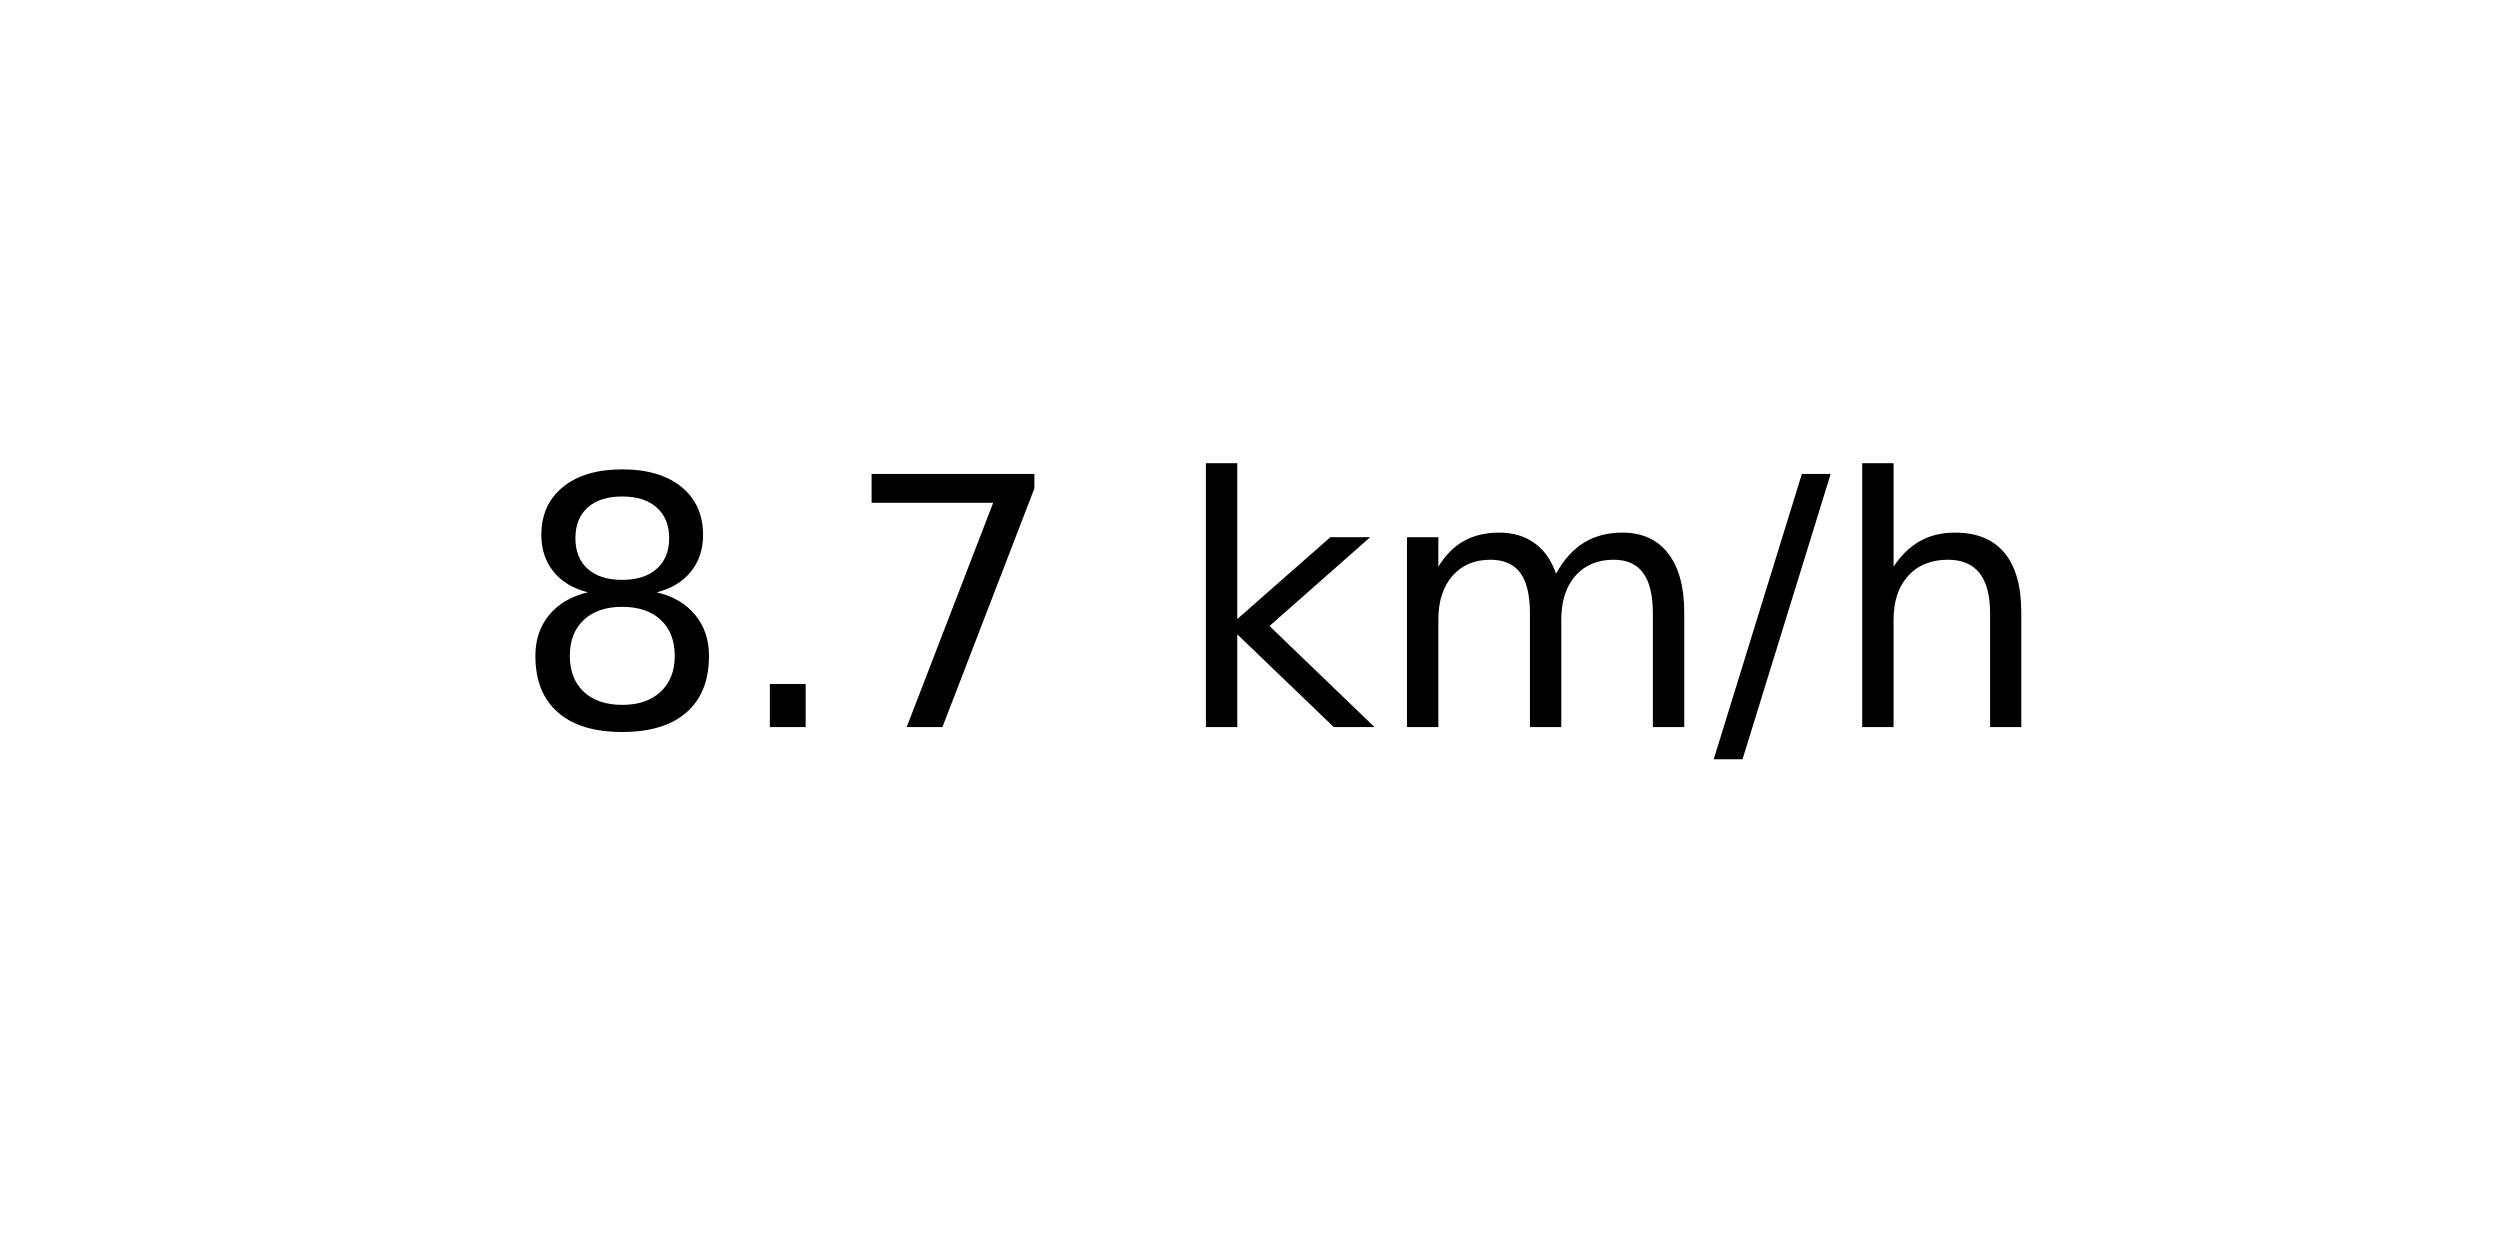
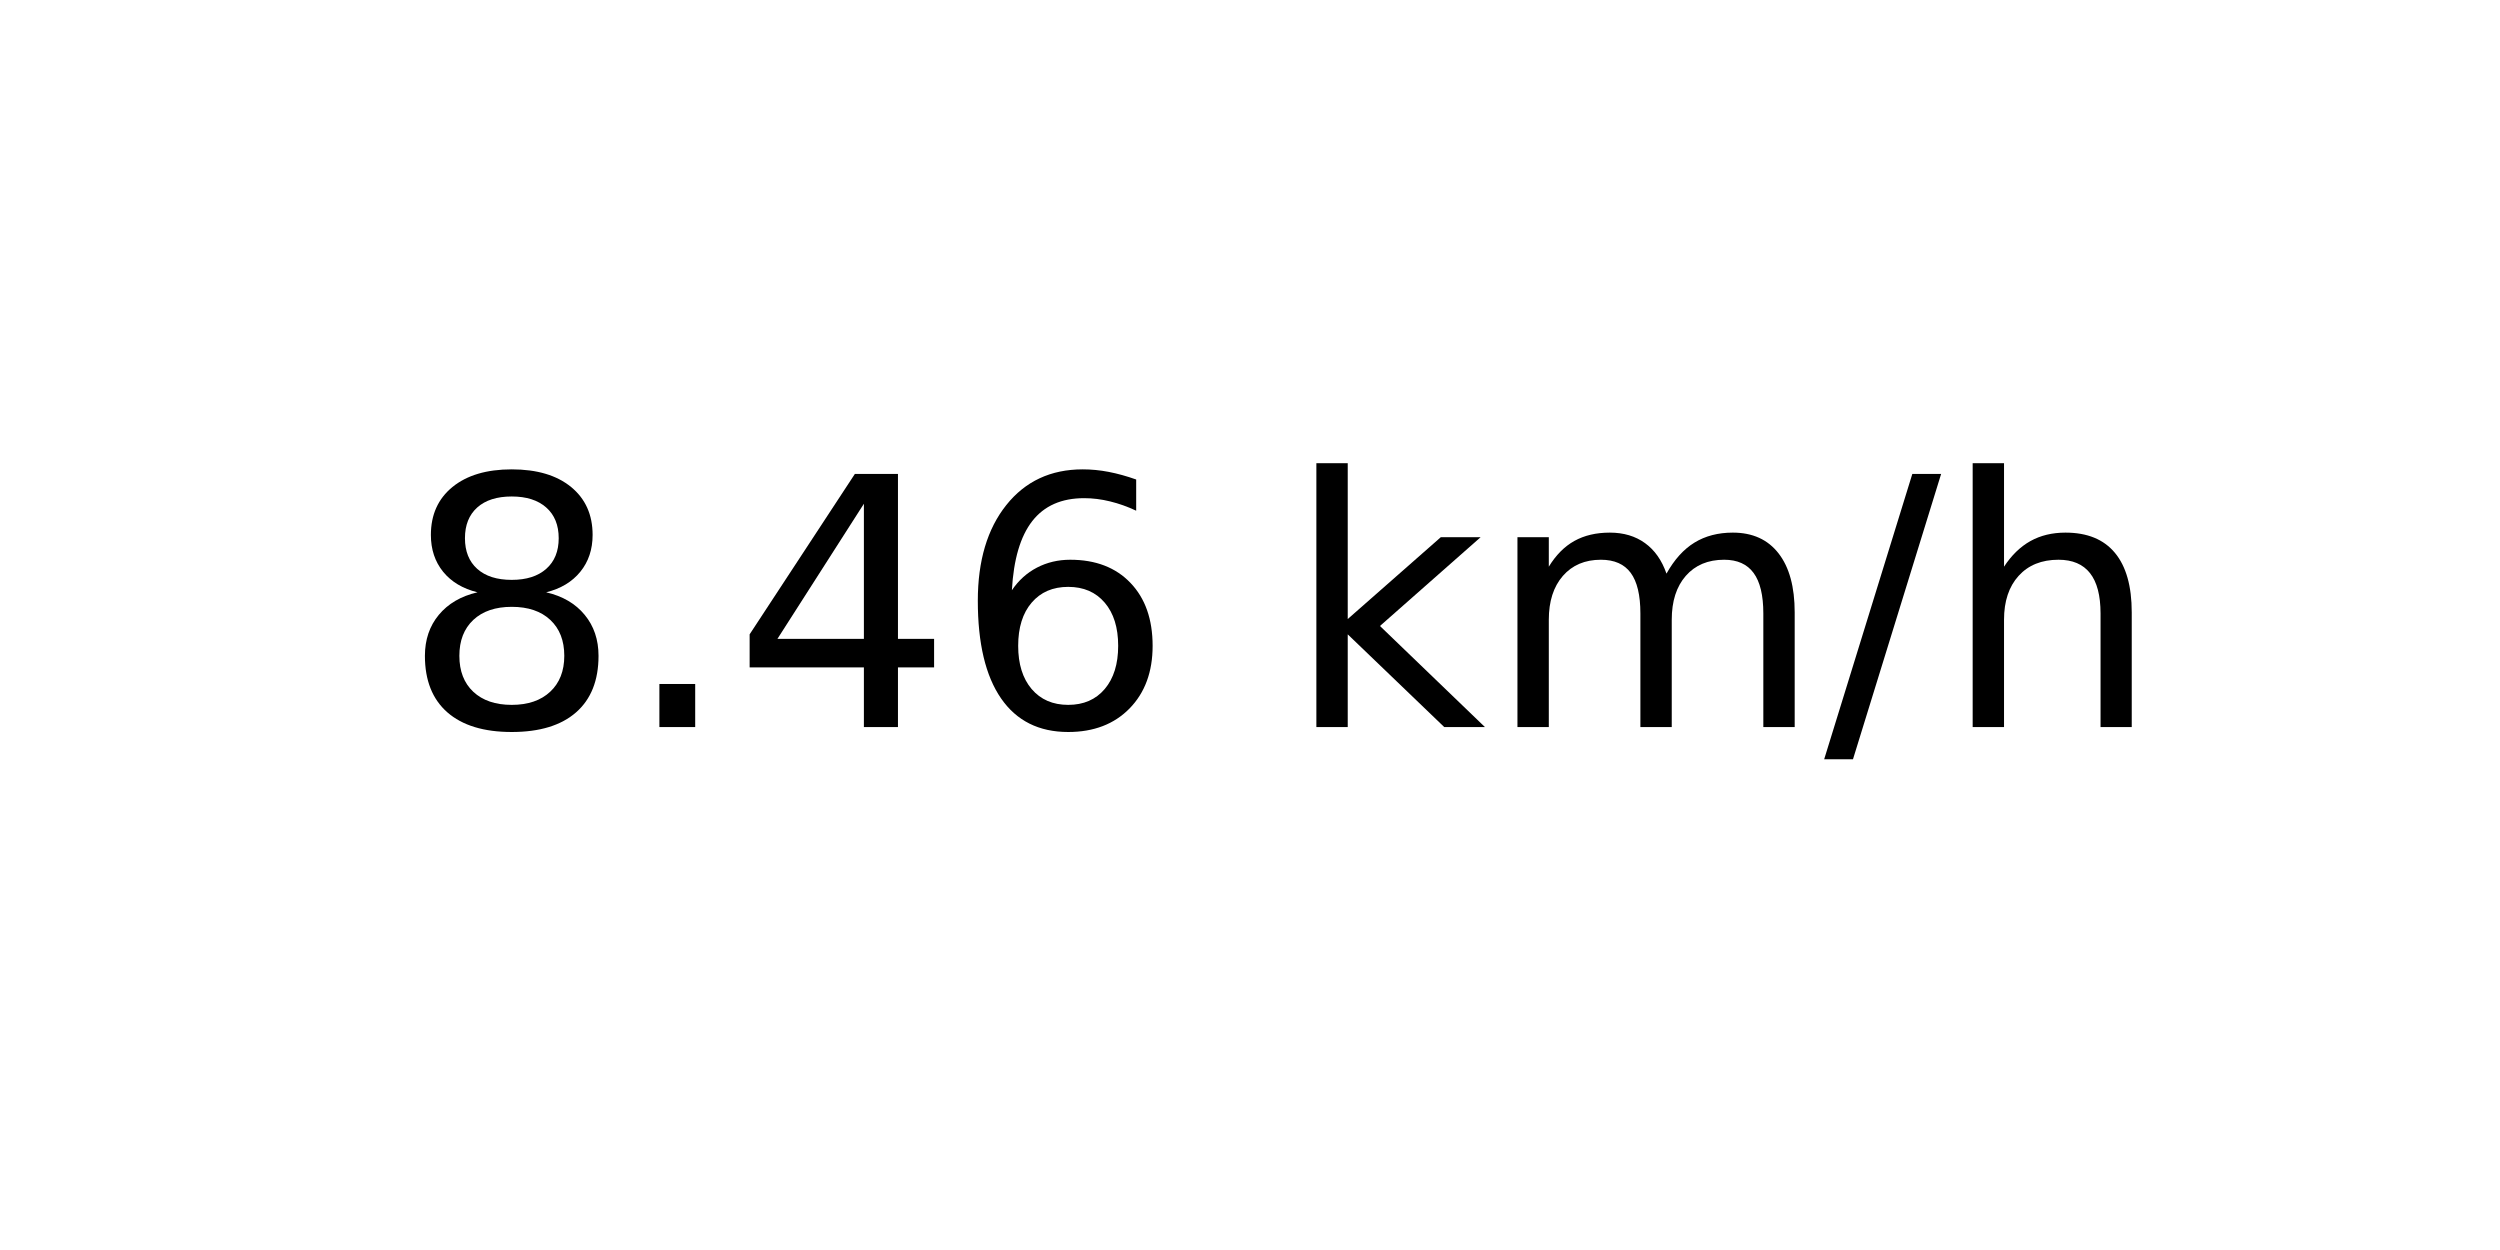
<svg xmlns="http://www.w3.org/2000/svg" xmlns:xlink="http://www.w3.org/1999/xlink" width="72pt" height="36pt" viewBox="0 0 72 36" version="1.1">
  <defs>
    <style type="text/css">*{stroke-linejoin: round; stroke-linecap: butt}</style>
  </defs>
  <g id="figure_1">
    <g id="axes_1">
      <g id="text_1">
-         <g transform="translate(14.74062 20.93937) scale(0.1 -0.1)">
+         <g transform="translate(11.55937 20.93937) scale(0.1 -0.1)">
          <defs>
            <path id="DejaVuSans-38" d="M 2034 2216  Q 1584 2216 1326 1975  Q 1069 1734 1069 1313  Q 1069 891 1326 650  Q 1584 409 2034 409  Q 2484 409 2743 651  Q 3003 894 3003 1313  Q 3003 1734 2745 1975  Q 2488 2216 2034 2216  z M 1403 2484  Q 997 2584 770 2862  Q 544 3141 544 3541  Q 544 4100 942 4425  Q 1341 4750 2034 4750  Q 2731 4750 3128 4425  Q 3525 4100 3525 3541  Q 3525 3141 3298 2862  Q 3072 2584 2669 2484  Q 3125 2378 3379 2068  Q 3634 1759 3634 1313  Q 3634 634 3220 271  Q 2806 -91 2034 -91  Q 1263 -91 848 271  Q 434 634 434 1313  Q 434 1759 690 2068  Q 947 2378 1403 2484  z M 1172 3481  Q 1172 3119 1398 2916  Q 1625 2713 2034 2713  Q 2441 2713 2670 2916  Q 2900 3119 2900 3481  Q 2900 3844 2670 4047  Q 2441 4250 2034 4250  Q 1625 4250 1398 4047  Q 1172 3844 1172 3481  z " transform="scale(0.015625)" />
            <path id="DejaVuSans-2e" d="M 684 794  L 1344 794  L 1344 0  L 684 0  L 684 794  z " transform="scale(0.015625)" />
-             <path id="DejaVuSans-37" d="M 525 4666  L 3525 4666  L 3525 4397  L 1831 0  L 1172 0  L 2766 4134  L 525 4134  L 525 4666  z " transform="scale(0.015625)" />
+             <path id="DejaVuSans-34" d="M 2419 4116  L 825 1625  L 2419 1625  L 2419 4116  z M 2253 4666  L 3047 4666  L 3047 1625  L 3713 1625  L 3713 1100  L 3047 1100  L 3047 0  L 2419 0  L 2419 1100  L 313 1100  L 313 1709  L 2253 4666  z " transform="scale(0.015625)" />
+             <path id="DejaVuSans-36" d="M 2113 2584  Q 1688 2584 1439 2293  Q 1191 2003 1191 1497  Q 1191 994 1439 701  Q 1688 409 2113 409  Q 2538 409 2786 701  Q 3034 994 3034 1497  Q 3034 2003 2786 2293  Q 2538 2584 2113 2584  z M 3366 4563  L 3366 3988  Q 3128 4100 2886 4159  Q 2644 4219 2406 4219  Q 1781 4219 1451 3797  Q 1122 3375 1075 2522  Q 1259 2794 1537 2939  Q 1816 3084 2150 3084  Q 2853 3084 3261 2657  Q 3669 2231 3669 1497  Q 3669 778 3244 343  Q 2819 -91 2113 -91  Q 1303 -91 875 529  Q 447 1150 447 2328  Q 447 3434 972 4092  Q 1497 4750 2381 4750  Q 2619 4750 2861 4703  Q 3103 4656 3366 4563  z " transform="scale(0.015625)" />
            <path id="DejaVuSans-20" transform="scale(0.015625)" />
            <path id="DejaVuSans-6b" d="M 581 4863  L 1159 4863  L 1159 1991  L 2875 3500  L 3609 3500  L 1753 1863  L 3688 0  L 2938 0  L 1159 1709  L 1159 0  L 581 0  L 581 4863  z " transform="scale(0.015625)" />
            <path id="DejaVuSans-6d" d="M 3328 2828  Q 3544 3216 3844 3400  Q 4144 3584 4550 3584  Q 5097 3584 5394 3201  Q 5691 2819 5691 2113  L 5691 0  L 5113 0  L 5113 2094  Q 5113 2597 4934 2840  Q 4756 3084 4391 3084  Q 3944 3084 3684 2787  Q 3425 2491 3425 1978  L 3425 0  L 2847 0  L 2847 2094  Q 2847 2600 2669 2842  Q 2491 3084 2119 3084  Q 1678 3084 1418 2786  Q 1159 2488 1159 1978  L 1159 0  L 581 0  L 581 3500  L 1159 3500  L 1159 2956  Q 1356 3278 1631 3431  Q 1906 3584 2284 3584  Q 2666 3584 2933 3390  Q 3200 3197 3328 2828  z " transform="scale(0.015625)" />
            <path id="DejaVuSans-2f" d="M 1625 4666  L 2156 4666  L 531 -594  L 0 -594  L 1625 4666  z " transform="scale(0.015625)" />
            <path id="DejaVuSans-68" d="M 3513 2113  L 3513 0  L 2938 0  L 2938 2094  Q 2938 2591 2744 2837  Q 2550 3084 2163 3084  Q 1697 3084 1428 2787  Q 1159 2491 1159 1978  L 1159 0  L 581 0  L 581 4863  L 1159 4863  L 1159 2956  Q 1366 3272 1645 3428  Q 1925 3584 2291 3584  Q 2894 3584 3203 3211  Q 3513 2838 3513 2113  z " transform="scale(0.015625)" />
          </defs>
          <use xlink:href="#DejaVuSans-38" />
          <use xlink:href="#DejaVuSans-2e" x="63.623" />
-           <use xlink:href="#DejaVuSans-37" x="95.41" />
-           <use xlink:href="#DejaVuSans-20" x="159.033" />
-           <use xlink:href="#DejaVuSans-6b" x="190.82" />
-           <use xlink:href="#DejaVuSans-6d" x="248.73" />
-           <use xlink:href="#DejaVuSans-2f" x="346.143" />
-           <use xlink:href="#DejaVuSans-68" x="379.834" />
+           <use xlink:href="#DejaVuSans-34" x="95.41" />
+           <use xlink:href="#DejaVuSans-36" x="159.033" />
+           <use xlink:href="#DejaVuSans-20" x="222.656" />
+           <use xlink:href="#DejaVuSans-6b" x="254.443" />
+           <use xlink:href="#DejaVuSans-6d" x="312.354" />
+           <use xlink:href="#DejaVuSans-2f" x="409.766" />
+           <use xlink:href="#DejaVuSans-68" x="443.457" />
        </g>
      </g>
    </g>
  </g>
</svg>
